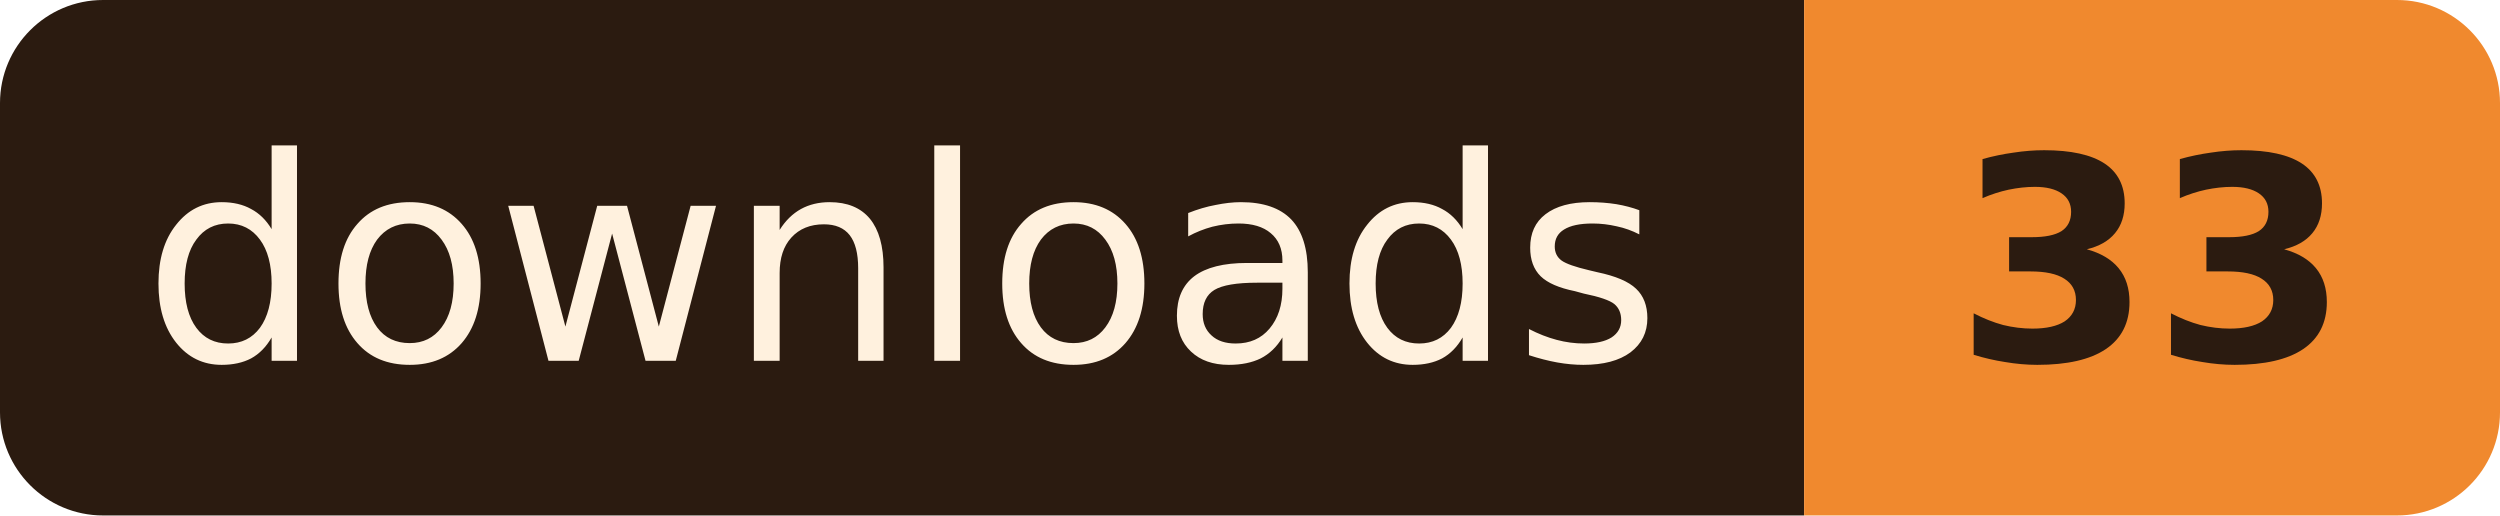
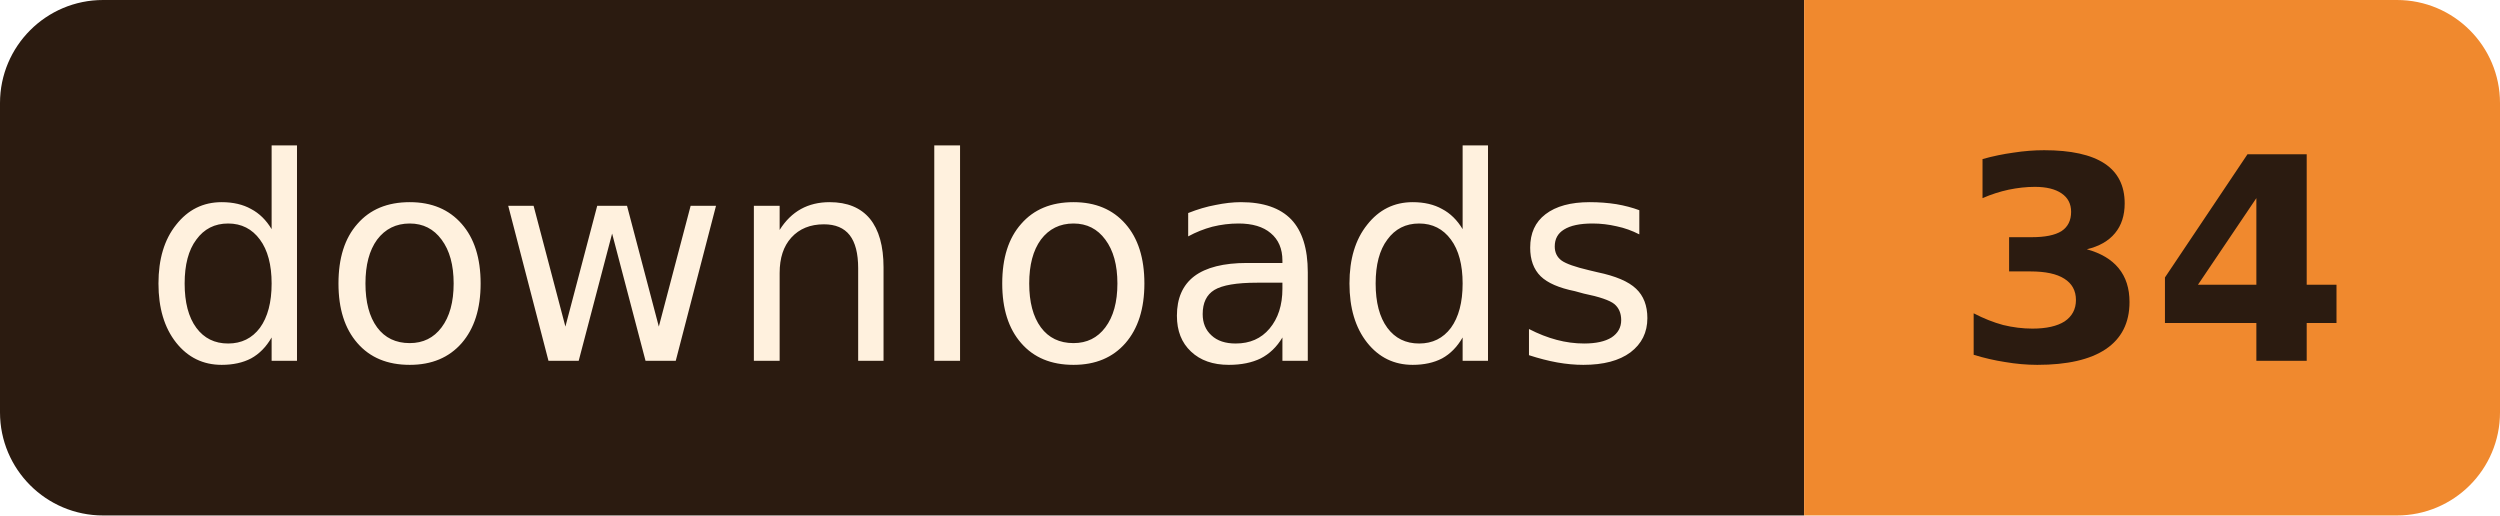
- <svg xmlns="http://www.w3.org/2000/svg" width="97" height="20" role="img" aria-label="downloads: 33">
+ <svg xmlns="http://www.w3.org/2000/svg" width="97" height="20" role="img" aria-label="downloads: 34">
  <clipPath id="r">
    <rect width="97" height="20" rx="4" />
  </clipPath>
  <g clip-path="url(#r)">
    <rect width="70" height="20" fill="#2B1B10" />
    <rect x="70" width="27" height="20" fill="#F0892E" />
  </g>
  <g font-family="Verdana, Geneva, 'DejaVu Sans', sans-serif" font-size="11" text-anchor="middle">
    <text x="35.0" y="14" fill="#FFF1DE" textLength="58">downloads</text>
-     <text x="83.5" y="14" fill="#2B1B10" font-weight="bold" textLength="15">33</text>
+     <text x="83.5" y="14" fill="#2B1B10" font-weight="bold" textLength="15">34</text>
  </g>
</svg>
